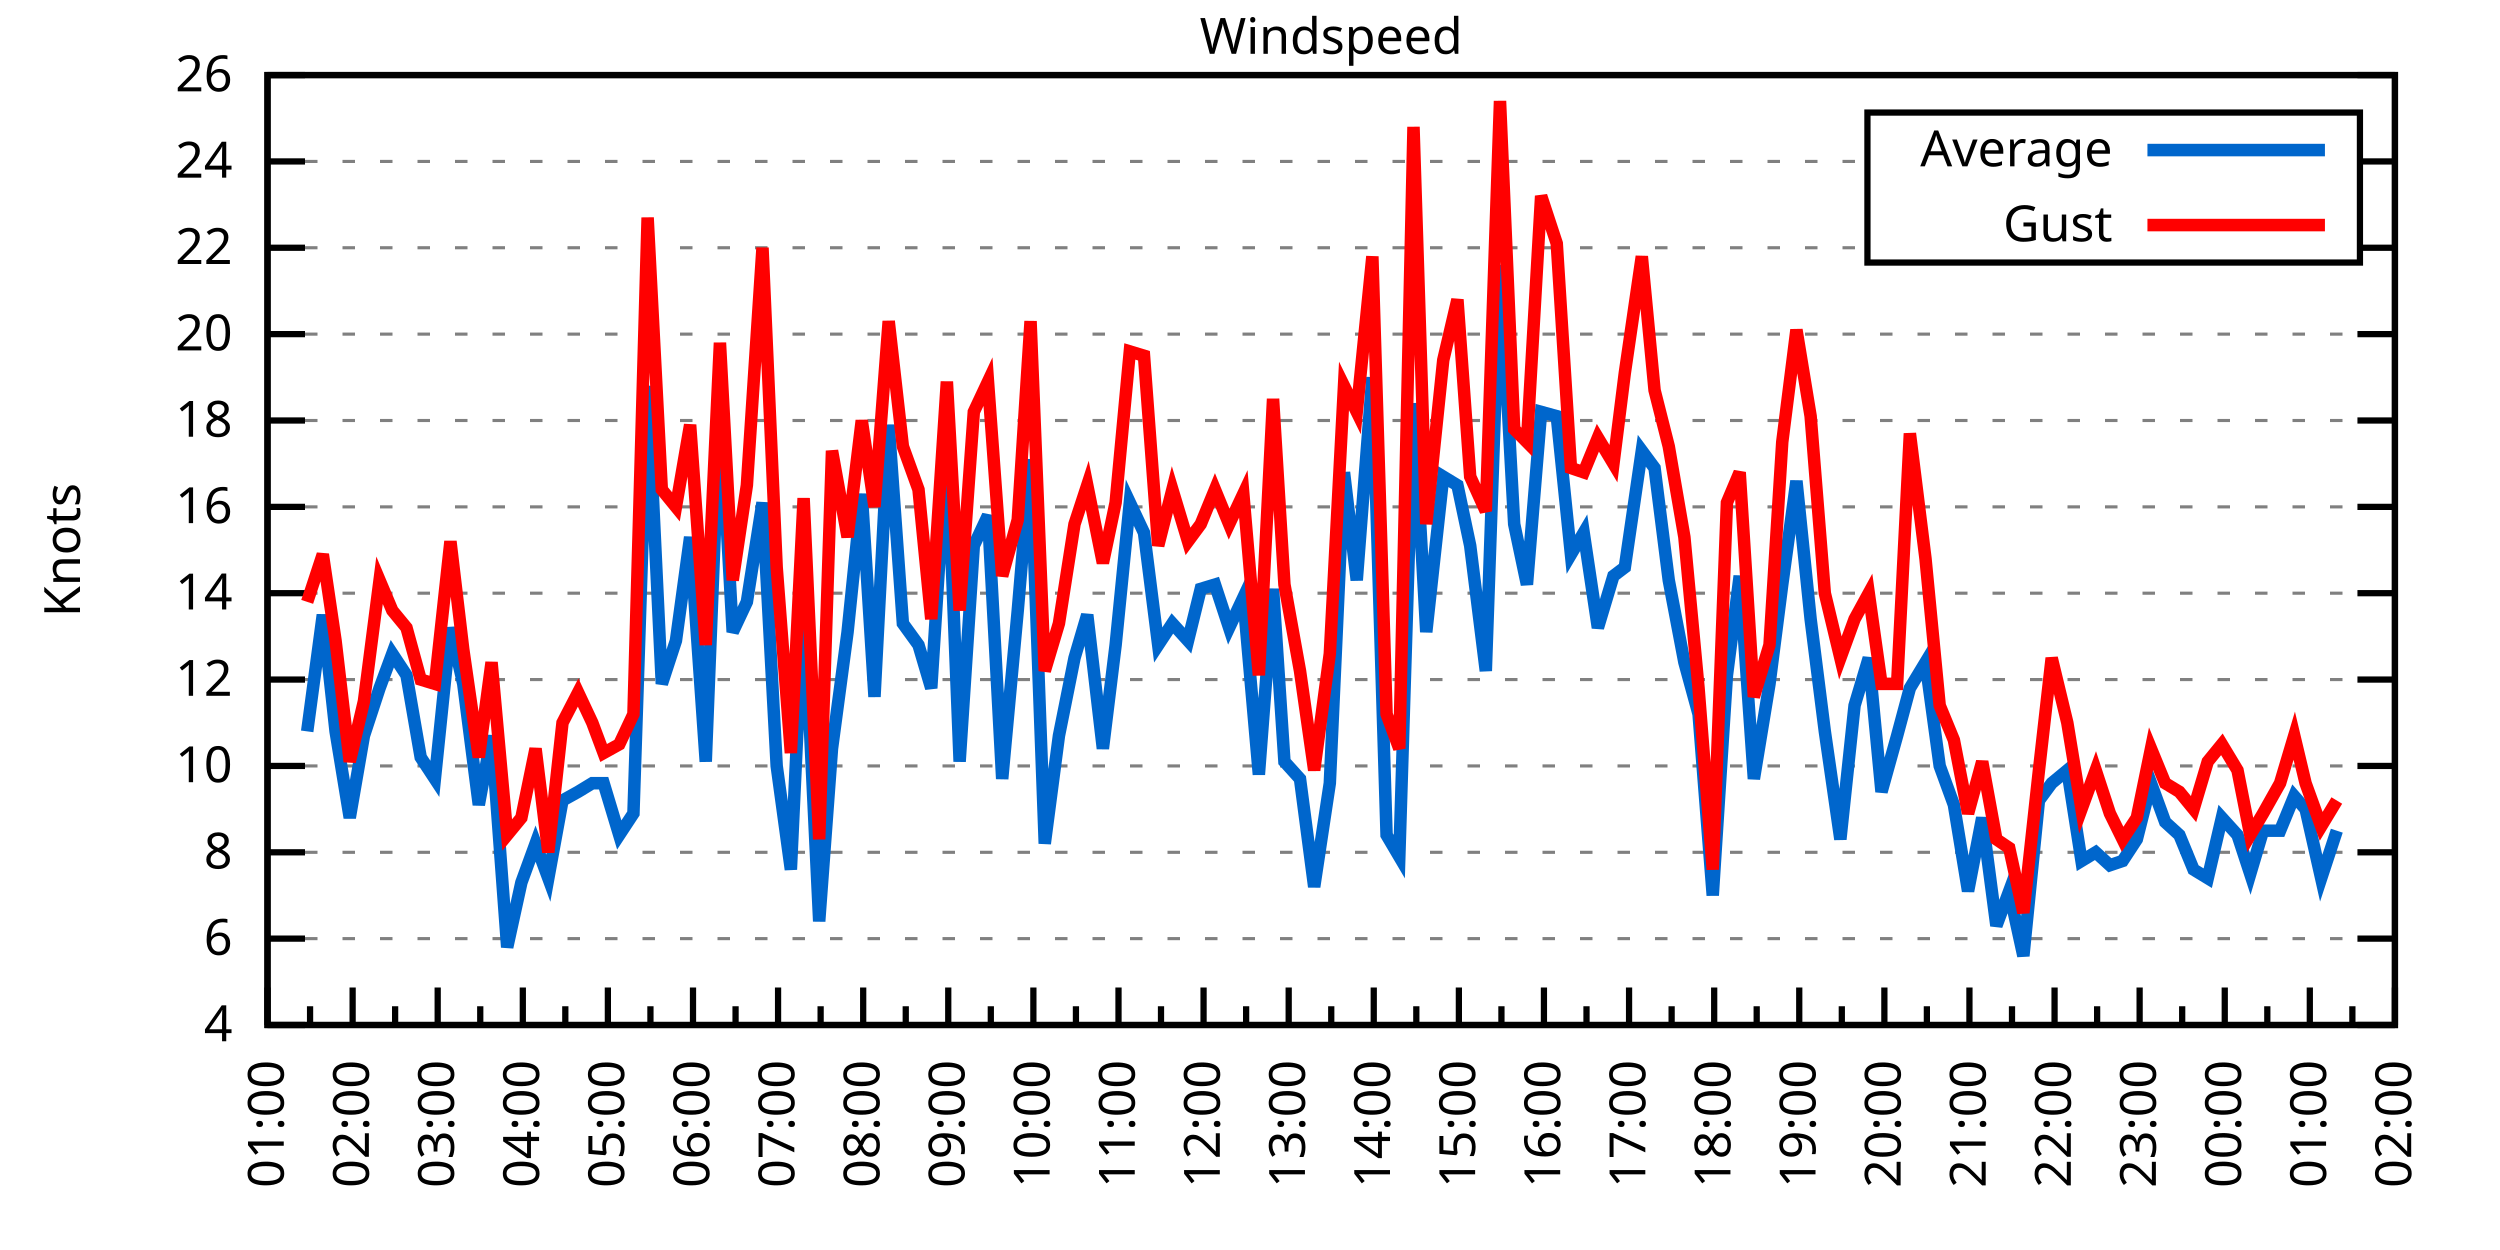
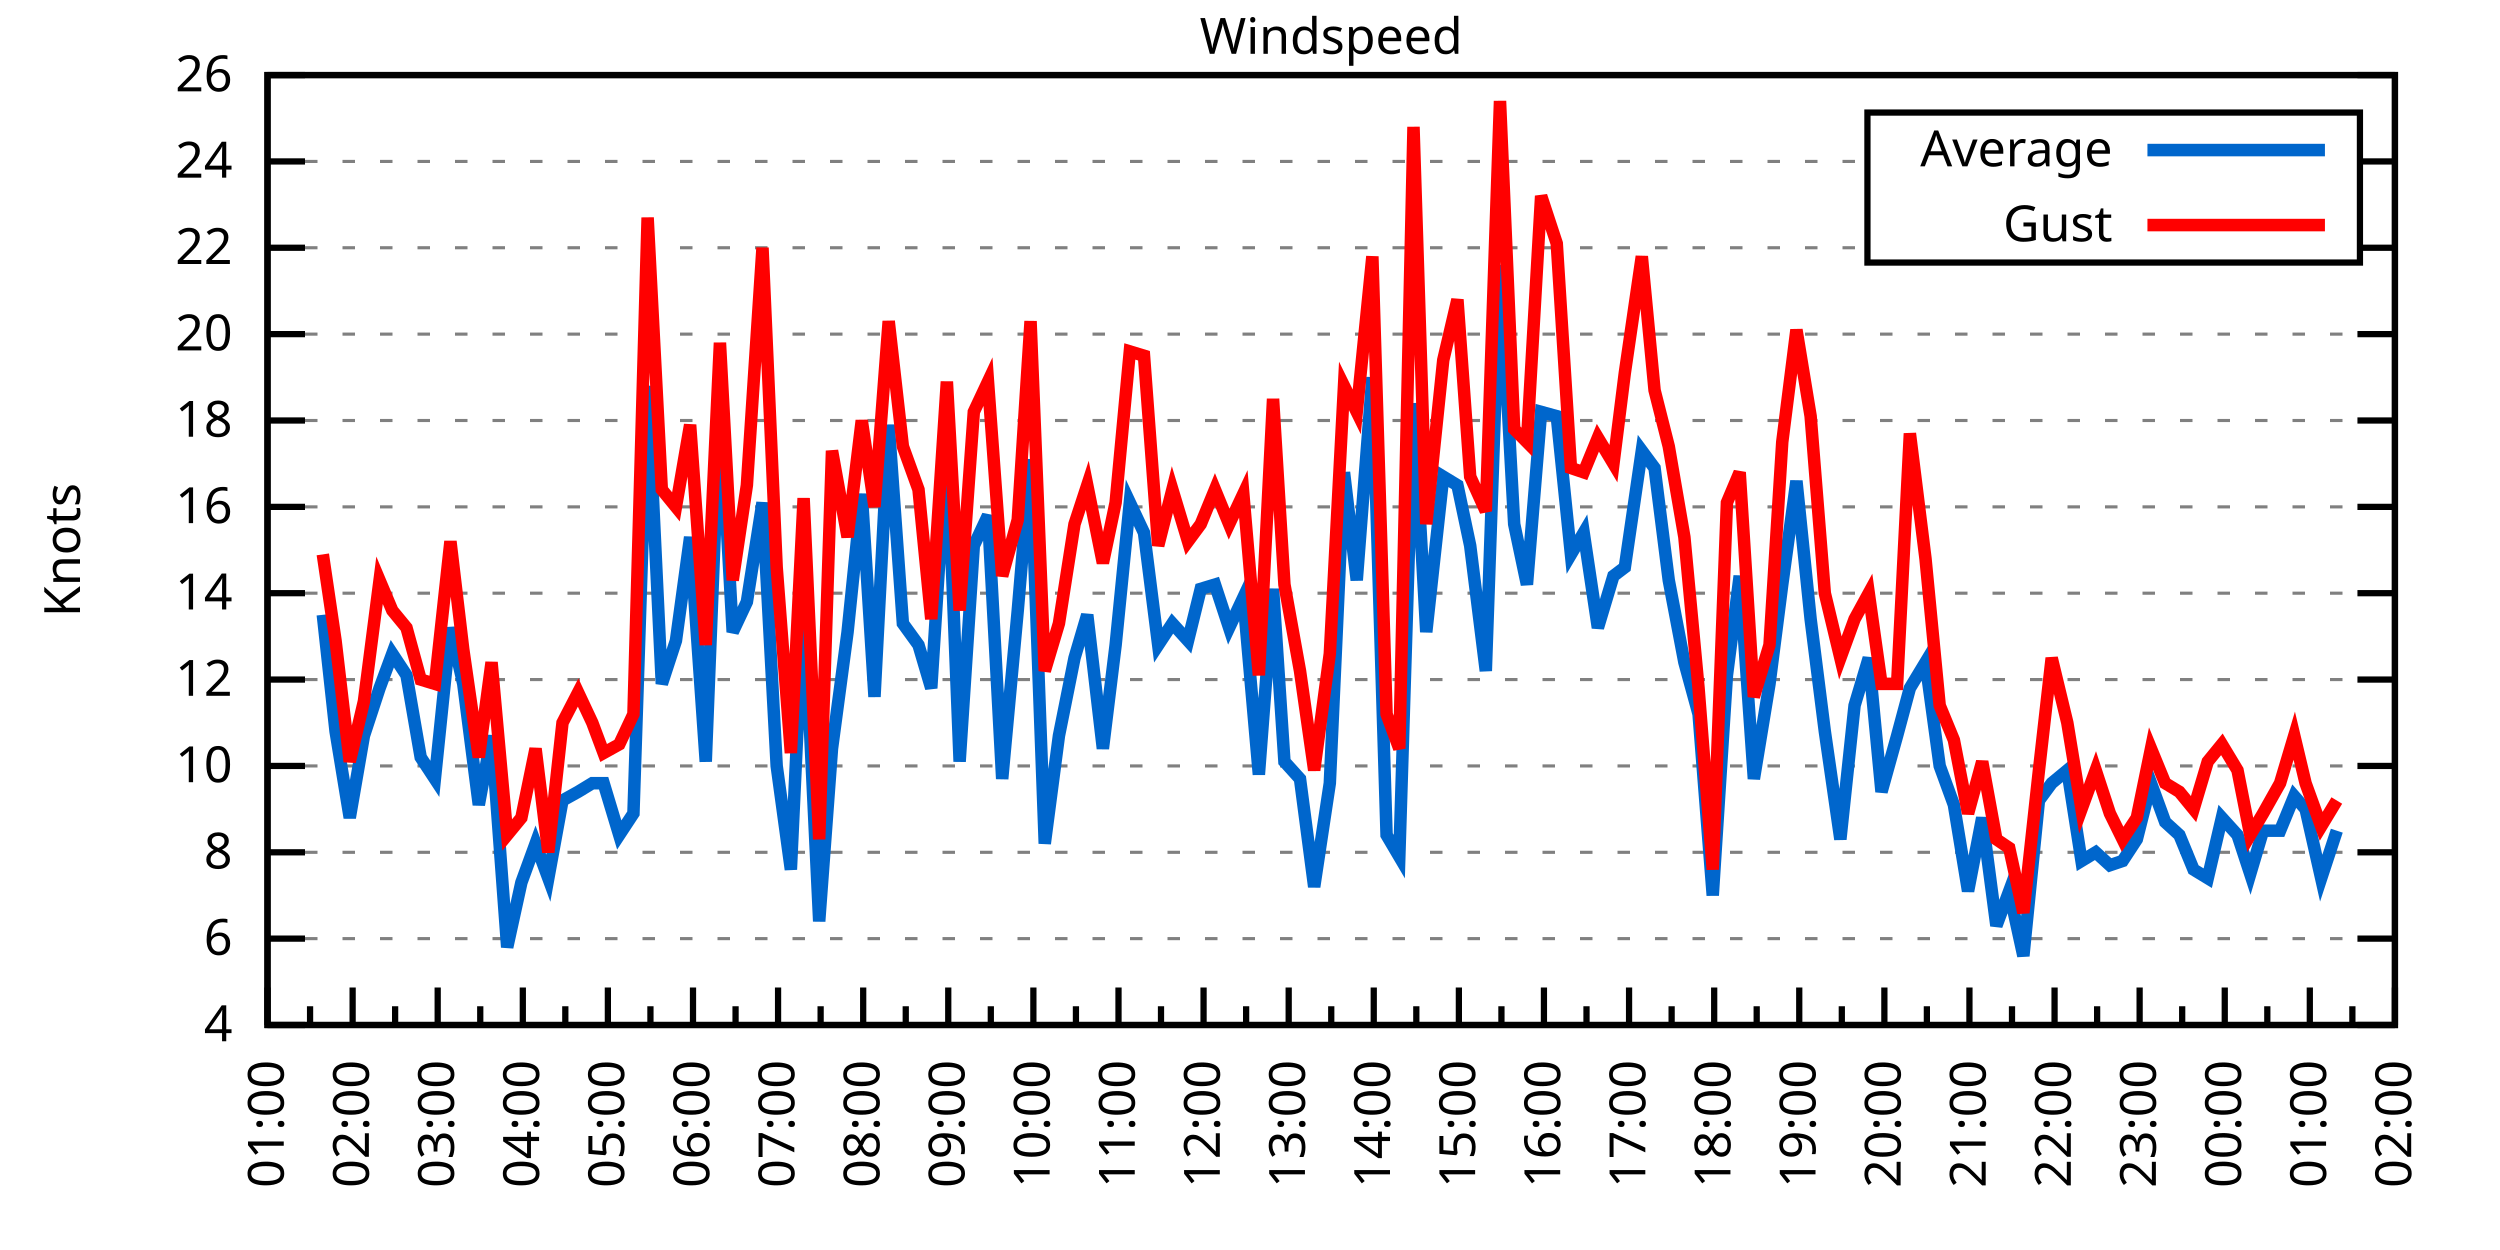
<svg xmlns="http://www.w3.org/2000/svg" xmlns:xlink="http://www.w3.org/1999/xlink" width="400" height="200" viewBox="0 0 400 200">
  <g id="gnuplot_canvas">
    <rect x="0" y="0" width="400" height="200" fill="none" />
    <defs>
      <circle id="gpDot" r="0.5" stroke-width="0.5" stroke="currentColor" />
      <path id="gpPt0" stroke-width="0.333" stroke="currentColor" d="M-1,0 h2 M0,-1 v2" />
      <path id="gpPt1" stroke-width="0.333" stroke="currentColor" d="M-1,-1 L1,1 M1,-1 L-1,1" />
      <path id="gpPt2" stroke-width="0.333" stroke="currentColor" d="M-1,0 L1,0 M0,-1 L0,1 M-1,-1 L1,1 M-1,1 L1,-1" />
      <rect id="gpPt3" stroke-width="0.333" stroke="currentColor" x="-1" y="-1" width="2" height="2" />
      <rect id="gpPt4" stroke-width="0.333" stroke="currentColor" fill="currentColor" x="-1" y="-1" width="2" height="2" />
      <circle id="gpPt5" stroke-width="0.333" stroke="currentColor" cx="0" cy="0" r="1" />
      <use xlink:href="#gpPt5" id="gpPt6" fill="currentColor" stroke="none" />
      <path id="gpPt7" stroke-width="0.333" stroke="currentColor" d="M0,-1.33 L-1.33,0.67 L1.33,0.67 z" />
      <use xlink:href="#gpPt7" id="gpPt8" fill="currentColor" stroke="none" />
      <use xlink:href="#gpPt7" id="gpPt9" stroke="currentColor" transform="rotate(180)" />
      <use xlink:href="#gpPt9" id="gpPt10" fill="currentColor" stroke="none" />
      <use xlink:href="#gpPt3" id="gpPt11" stroke="currentColor" transform="rotate(45)" />
      <use xlink:href="#gpPt11" id="gpPt12" fill="currentColor" stroke="none" />
      <path id="gpPt13" stroke-width="0.333" stroke="currentColor" d="M0,1.330 L1.265,0.411 L0.782,-1.067 L-0.782,-1.076 L-1.265,0.411 z" />
      <use xlink:href="#gpPt13" id="gpPt14" fill="currentColor" stroke="none" />
      <filter id="textbox" filterUnits="objectBoundingBox" x="0" y="0" height="1" width="1">
        <feFlood flood-color="white" flood-opacity="1" result="bgnd" />
        <feComposite in="SourceGraphic" in2="bgnd" operator="atop" />
      </filter>
      <filter id="greybox" filterUnits="objectBoundingBox" x="0" y="0" height="1" width="1">
        <feFlood flood-color="lightgrey" flood-opacity="1" result="grey" />
        <feComposite in="SourceGraphic" in2="grey" operator="atop" />
      </filter>
    </defs>
    <g fill="none" color="white" stroke="currentColor" stroke-width="1.00" stroke-linecap="butt" stroke-linejoin="miter">
</g>
    <g fill="none" color="black" stroke="currentColor" stroke-width="1.00" stroke-linecap="butt" stroke-linejoin="miter">
      <g stroke="none" shape-rendering="crispEdges">
        <polygon fill="rgb(255, 255, 255)" points="42.80,164.00 383.18,164.00 383.18,12.02 42.80,12.02 " />
      </g>
    </g>
    <g fill="none" color="black" stroke="currentColor" stroke-width="1.00" stroke-linecap="butt" stroke-linejoin="miter">
</g>
    <g fill="none" color="black" stroke="black" stroke-width="0.50" stroke-linecap="butt" stroke-linejoin="miter">
</g>
    <g fill="none" color="gray" stroke="currentColor" stroke-width="0.50" stroke-linecap="butt" stroke-linejoin="miter">
      <path stroke="gray" stroke-dasharray="2,4" class="gridline" d="M42.80,164.00 L383.19,164.00  " />
    </g>
    <g fill="none" color="gray" stroke="gray" stroke-width="1.00" stroke-linecap="butt" stroke-linejoin="miter">
</g>
    <g fill="none" color="black" stroke="currentColor" stroke-width="1.00" stroke-linecap="butt" stroke-linejoin="miter">
      <path stroke="black" d="M42.80,164.00 L48.80,164.00 M383.19,164.00 L377.19,164.00  " />
      <g transform="translate(37.20,166.60)" stroke="none" fill="black" font-family="Sans" font-size="8.00" text-anchor="end">
        <text>
          <tspan font-family="Sans"> 4</tspan>
        </text>
      </g>
    </g>
    <g fill="none" color="black" stroke="currentColor" stroke-width="1.00" stroke-linecap="butt" stroke-linejoin="miter">
</g>
    <g fill="none" color="black" stroke="black" stroke-width="0.50" stroke-linecap="butt" stroke-linejoin="miter">
</g>
    <g fill="none" color="gray" stroke="currentColor" stroke-width="0.50" stroke-linecap="butt" stroke-linejoin="miter">
      <path stroke="gray" stroke-dasharray="2,4" class="gridline" d="M42.80,150.18 L383.19,150.18  " />
    </g>
    <g fill="none" color="gray" stroke="gray" stroke-width="1.00" stroke-linecap="butt" stroke-linejoin="miter">
</g>
    <g fill="none" color="black" stroke="currentColor" stroke-width="1.00" stroke-linecap="butt" stroke-linejoin="miter">
      <path stroke="black" d="M42.80,150.18 L48.80,150.18 M383.19,150.18 L377.19,150.18  " />
      <g transform="translate(37.20,152.78)" stroke="none" fill="black" font-family="Sans" font-size="8.00" text-anchor="end">
        <text>
          <tspan font-family="Sans"> 6</tspan>
        </text>
      </g>
    </g>
    <g fill="none" color="black" stroke="currentColor" stroke-width="1.00" stroke-linecap="butt" stroke-linejoin="miter">
</g>
    <g fill="none" color="black" stroke="black" stroke-width="0.50" stroke-linecap="butt" stroke-linejoin="miter">
</g>
    <g fill="none" color="gray" stroke="currentColor" stroke-width="0.50" stroke-linecap="butt" stroke-linejoin="miter">
      <path stroke="gray" stroke-dasharray="2,4" class="gridline" d="M42.80,136.37 L383.19,136.37  " />
    </g>
    <g fill="none" color="gray" stroke="gray" stroke-width="1.00" stroke-linecap="butt" stroke-linejoin="miter">
</g>
    <g fill="none" color="black" stroke="currentColor" stroke-width="1.00" stroke-linecap="butt" stroke-linejoin="miter">
      <path stroke="black" d="M42.80,136.37 L48.80,136.37 M383.19,136.37 L377.19,136.37  " />
      <g transform="translate(37.20,138.97)" stroke="none" fill="black" font-family="Sans" font-size="8.00" text-anchor="end">
        <text>
          <tspan font-family="Sans"> 8</tspan>
        </text>
      </g>
    </g>
    <g fill="none" color="black" stroke="currentColor" stroke-width="1.00" stroke-linecap="butt" stroke-linejoin="miter">
</g>
    <g fill="none" color="black" stroke="black" stroke-width="0.50" stroke-linecap="butt" stroke-linejoin="miter">
</g>
    <g fill="none" color="gray" stroke="currentColor" stroke-width="0.50" stroke-linecap="butt" stroke-linejoin="miter">
      <path stroke="gray" stroke-dasharray="2,4" class="gridline" d="M42.80,122.55 L383.19,122.55  " />
    </g>
    <g fill="none" color="gray" stroke="gray" stroke-width="1.00" stroke-linecap="butt" stroke-linejoin="miter">
</g>
    <g fill="none" color="black" stroke="currentColor" stroke-width="1.00" stroke-linecap="butt" stroke-linejoin="miter">
      <path stroke="black" d="M42.80,122.55 L48.80,122.55 M383.19,122.55 L377.19,122.55  " />
      <g transform="translate(37.20,125.15)" stroke="none" fill="black" font-family="Sans" font-size="8.00" text-anchor="end">
        <text>
          <tspan font-family="Sans"> 10</tspan>
        </text>
      </g>
    </g>
    <g fill="none" color="black" stroke="currentColor" stroke-width="1.00" stroke-linecap="butt" stroke-linejoin="miter">
</g>
    <g fill="none" color="black" stroke="black" stroke-width="0.50" stroke-linecap="butt" stroke-linejoin="miter">
</g>
    <g fill="none" color="gray" stroke="currentColor" stroke-width="0.50" stroke-linecap="butt" stroke-linejoin="miter">
      <path stroke="gray" stroke-dasharray="2,4" class="gridline" d="M42.80,108.73 L383.19,108.73  " />
    </g>
    <g fill="none" color="gray" stroke="gray" stroke-width="1.00" stroke-linecap="butt" stroke-linejoin="miter">
</g>
    <g fill="none" color="black" stroke="currentColor" stroke-width="1.00" stroke-linecap="butt" stroke-linejoin="miter">
      <path stroke="black" d="M42.80,108.73 L48.80,108.73 M383.19,108.73 L377.19,108.73  " />
      <g transform="translate(37.20,111.33)" stroke="none" fill="black" font-family="Sans" font-size="8.00" text-anchor="end">
        <text>
          <tspan font-family="Sans"> 12</tspan>
        </text>
      </g>
    </g>
    <g fill="none" color="black" stroke="currentColor" stroke-width="1.00" stroke-linecap="butt" stroke-linejoin="miter">
</g>
    <g fill="none" color="black" stroke="black" stroke-width="0.50" stroke-linecap="butt" stroke-linejoin="miter">
</g>
    <g fill="none" color="gray" stroke="currentColor" stroke-width="0.50" stroke-linecap="butt" stroke-linejoin="miter">
      <path stroke="gray" stroke-dasharray="2,4" class="gridline" d="M42.80,94.91 L383.19,94.91  " />
    </g>
    <g fill="none" color="gray" stroke="gray" stroke-width="1.00" stroke-linecap="butt" stroke-linejoin="miter">
</g>
    <g fill="none" color="black" stroke="currentColor" stroke-width="1.00" stroke-linecap="butt" stroke-linejoin="miter">
      <path stroke="black" d="M42.80,94.91 L48.80,94.91 M383.19,94.91 L377.19,94.91  " />
      <g transform="translate(37.20,97.51)" stroke="none" fill="black" font-family="Sans" font-size="8.00" text-anchor="end">
        <text>
          <tspan font-family="Sans"> 14</tspan>
        </text>
      </g>
    </g>
    <g fill="none" color="black" stroke="currentColor" stroke-width="1.00" stroke-linecap="butt" stroke-linejoin="miter">
</g>
    <g fill="none" color="black" stroke="black" stroke-width="0.50" stroke-linecap="butt" stroke-linejoin="miter">
</g>
    <g fill="none" color="gray" stroke="currentColor" stroke-width="0.50" stroke-linecap="butt" stroke-linejoin="miter">
      <path stroke="gray" stroke-dasharray="2,4" class="gridline" d="M42.80,81.10 L383.19,81.10  " />
    </g>
    <g fill="none" color="gray" stroke="gray" stroke-width="1.00" stroke-linecap="butt" stroke-linejoin="miter">
</g>
    <g fill="none" color="black" stroke="currentColor" stroke-width="1.00" stroke-linecap="butt" stroke-linejoin="miter">
      <path stroke="black" d="M42.80,81.10 L48.80,81.10 M383.19,81.10 L377.19,81.10  " />
      <g transform="translate(37.20,83.70)" stroke="none" fill="black" font-family="Sans" font-size="8.00" text-anchor="end">
        <text>
          <tspan font-family="Sans"> 16</tspan>
        </text>
      </g>
    </g>
    <g fill="none" color="black" stroke="currentColor" stroke-width="1.00" stroke-linecap="butt" stroke-linejoin="miter">
</g>
    <g fill="none" color="black" stroke="black" stroke-width="0.50" stroke-linecap="butt" stroke-linejoin="miter">
</g>
    <g fill="none" color="gray" stroke="currentColor" stroke-width="0.50" stroke-linecap="butt" stroke-linejoin="miter">
      <path stroke="gray" stroke-dasharray="2,4" class="gridline" d="M42.80,67.28 L383.19,67.28  " />
    </g>
    <g fill="none" color="gray" stroke="gray" stroke-width="1.00" stroke-linecap="butt" stroke-linejoin="miter">
</g>
    <g fill="none" color="black" stroke="currentColor" stroke-width="1.00" stroke-linecap="butt" stroke-linejoin="miter">
      <path stroke="black" d="M42.80,67.28 L48.80,67.28 M383.19,67.28 L377.19,67.28  " />
      <g transform="translate(37.20,69.88)" stroke="none" fill="black" font-family="Sans" font-size="8.00" text-anchor="end">
        <text>
          <tspan font-family="Sans"> 18</tspan>
        </text>
      </g>
    </g>
    <g fill="none" color="black" stroke="currentColor" stroke-width="1.00" stroke-linecap="butt" stroke-linejoin="miter">
</g>
    <g fill="none" color="black" stroke="black" stroke-width="0.50" stroke-linecap="butt" stroke-linejoin="miter">
</g>
    <g fill="none" color="gray" stroke="currentColor" stroke-width="0.50" stroke-linecap="butt" stroke-linejoin="miter">
      <path stroke="gray" stroke-dasharray="2,4" class="gridline" d="M42.80,53.46 L383.19,53.46  " />
    </g>
    <g fill="none" color="gray" stroke="gray" stroke-width="1.00" stroke-linecap="butt" stroke-linejoin="miter">
</g>
    <g fill="none" color="black" stroke="currentColor" stroke-width="1.00" stroke-linecap="butt" stroke-linejoin="miter">
      <path stroke="black" d="M42.80,53.46 L48.80,53.46 M383.19,53.46 L377.19,53.46  " />
      <g transform="translate(37.20,56.06)" stroke="none" fill="black" font-family="Sans" font-size="8.00" text-anchor="end">
        <text>
          <tspan font-family="Sans"> 20</tspan>
        </text>
      </g>
    </g>
    <g fill="none" color="black" stroke="currentColor" stroke-width="1.00" stroke-linecap="butt" stroke-linejoin="miter">
</g>
    <g fill="none" color="black" stroke="black" stroke-width="0.50" stroke-linecap="butt" stroke-linejoin="miter">
</g>
    <g fill="none" color="gray" stroke="currentColor" stroke-width="0.50" stroke-linecap="butt" stroke-linejoin="miter">
      <path stroke="gray" stroke-dasharray="2,4" class="gridline" d="M42.80,39.64 L298.79,39.64 M377.59,39.64 L383.19,39.64  " />
    </g>
    <g fill="none" color="gray" stroke="gray" stroke-width="1.00" stroke-linecap="butt" stroke-linejoin="miter">
</g>
    <g fill="none" color="black" stroke="currentColor" stroke-width="1.00" stroke-linecap="butt" stroke-linejoin="miter">
      <path stroke="black" d="M42.80,39.64 L48.80,39.64 M383.19,39.64 L377.19,39.64  " />
      <g transform="translate(37.20,42.24)" stroke="none" fill="black" font-family="Sans" font-size="8.00" text-anchor="end">
        <text>
          <tspan font-family="Sans"> 22</tspan>
        </text>
      </g>
    </g>
    <g fill="none" color="black" stroke="currentColor" stroke-width="1.00" stroke-linecap="butt" stroke-linejoin="miter">
</g>
    <g fill="none" color="black" stroke="black" stroke-width="0.50" stroke-linecap="butt" stroke-linejoin="miter">
</g>
    <g fill="none" color="gray" stroke="currentColor" stroke-width="0.50" stroke-linecap="butt" stroke-linejoin="miter">
      <path stroke="gray" stroke-dasharray="2,4" class="gridline" d="M42.80,25.83 L298.79,25.83 M377.59,25.83 L383.19,25.83  " />
    </g>
    <g fill="none" color="gray" stroke="gray" stroke-width="1.00" stroke-linecap="butt" stroke-linejoin="miter">
</g>
    <g fill="none" color="black" stroke="currentColor" stroke-width="1.00" stroke-linecap="butt" stroke-linejoin="miter">
      <path stroke="black" d="M42.80,25.83 L48.80,25.83 M383.19,25.83 L377.19,25.83  " />
      <g transform="translate(37.20,28.43)" stroke="none" fill="black" font-family="Sans" font-size="8.00" text-anchor="end">
        <text>
          <tspan font-family="Sans"> 24</tspan>
        </text>
      </g>
    </g>
    <g fill="none" color="black" stroke="currentColor" stroke-width="1.00" stroke-linecap="butt" stroke-linejoin="miter">
</g>
    <g fill="none" color="black" stroke="black" stroke-width="0.50" stroke-linecap="butt" stroke-linejoin="miter">
</g>
    <g fill="none" color="gray" stroke="currentColor" stroke-width="0.50" stroke-linecap="butt" stroke-linejoin="miter">
      <path stroke="gray" stroke-dasharray="2,4" class="gridline" d="M42.80,12.01 L383.19,12.01  " />
    </g>
    <g fill="none" color="gray" stroke="gray" stroke-width="1.00" stroke-linecap="butt" stroke-linejoin="miter">
</g>
    <g fill="none" color="black" stroke="currentColor" stroke-width="1.00" stroke-linecap="butt" stroke-linejoin="miter">
      <path stroke="black" d="M42.80,12.01 L48.80,12.01 M383.19,12.01 L377.19,12.01  " />
      <g transform="translate(37.20,14.61)" stroke="none" fill="black" font-family="Sans" font-size="8.00" text-anchor="end">
        <text>
          <tspan font-family="Sans"> 26</tspan>
        </text>
      </g>
    </g>
    <g fill="none" color="black" stroke="currentColor" stroke-width="1.00" stroke-linecap="butt" stroke-linejoin="miter">
      <path stroke="black" d="M42.80,164.00 L42.80,158.00  " />
      <g transform="translate(45.40,169.60) rotate(270)" stroke="none" fill="black" font-family="Sans" font-size="8.00" text-anchor="end">
        <text>
          <tspan font-family="Sans">01:00</tspan>
        </text>
      </g>
    </g>
    <g fill="none" color="black" stroke="currentColor" stroke-width="1.00" stroke-linecap="butt" stroke-linejoin="miter">
      <path stroke="black" d="M49.61,164.00 L49.61,161.00 M56.42,164.00 L56.42,158.00  " />
      <g transform="translate(59.02,169.60) rotate(270)" stroke="none" fill="black" font-family="Sans" font-size="8.00" text-anchor="end">
        <text>
          <tspan font-family="Sans">02:00</tspan>
        </text>
      </g>
    </g>
    <g fill="none" color="black" stroke="currentColor" stroke-width="1.00" stroke-linecap="butt" stroke-linejoin="miter">
      <path stroke="black" d="M63.22,164.00 L63.22,161.00 M70.03,164.00 L70.03,158.00  " />
      <g transform="translate(72.63,169.60) rotate(270)" stroke="none" fill="black" font-family="Sans" font-size="8.00" text-anchor="end">
        <text>
          <tspan font-family="Sans">03:00</tspan>
        </text>
      </g>
    </g>
    <g fill="none" color="black" stroke="currentColor" stroke-width="1.00" stroke-linecap="butt" stroke-linejoin="miter">
      <path stroke="black" d="M76.84,164.00 L76.84,161.00 M83.65,164.00 L83.65,158.00  " />
      <g transform="translate(86.25,169.60) rotate(270)" stroke="none" fill="black" font-family="Sans" font-size="8.00" text-anchor="end">
        <text>
          <tspan font-family="Sans">04:00</tspan>
        </text>
      </g>
    </g>
    <g fill="none" color="black" stroke="currentColor" stroke-width="1.00" stroke-linecap="butt" stroke-linejoin="miter">
      <path stroke="black" d="M90.45,164.00 L90.45,161.00 M97.26,164.00 L97.26,158.00  " />
      <g transform="translate(99.86,169.60) rotate(270)" stroke="none" fill="black" font-family="Sans" font-size="8.00" text-anchor="end">
        <text>
          <tspan font-family="Sans">05:00</tspan>
        </text>
      </g>
    </g>
    <g fill="none" color="black" stroke="currentColor" stroke-width="1.00" stroke-linecap="butt" stroke-linejoin="miter">
      <path stroke="black" d="M104.07,164.00 L104.07,161.00 M110.88,164.00 L110.88,158.00  " />
      <g transform="translate(113.48,169.60) rotate(270)" stroke="none" fill="black" font-family="Sans" font-size="8.00" text-anchor="end">
        <text>
          <tspan font-family="Sans">06:00</tspan>
        </text>
      </g>
    </g>
    <g fill="none" color="black" stroke="currentColor" stroke-width="1.00" stroke-linecap="butt" stroke-linejoin="miter">
      <path stroke="black" d="M117.69,164.00 L117.69,161.00 M124.49,164.00 L124.49,158.00  " />
      <g transform="translate(127.09,169.60) rotate(270)" stroke="none" fill="black" font-family="Sans" font-size="8.00" text-anchor="end">
        <text>
          <tspan font-family="Sans">07:00</tspan>
        </text>
      </g>
    </g>
    <g fill="none" color="black" stroke="currentColor" stroke-width="1.00" stroke-linecap="butt" stroke-linejoin="miter">
      <path stroke="black" d="M131.30,164.00 L131.30,161.00 M138.11,164.00 L138.11,158.00  " />
      <g transform="translate(140.71,169.60) rotate(270)" stroke="none" fill="black" font-family="Sans" font-size="8.00" text-anchor="end">
        <text>
          <tspan font-family="Sans">08:00</tspan>
        </text>
      </g>
    </g>
    <g fill="none" color="black" stroke="currentColor" stroke-width="1.00" stroke-linecap="butt" stroke-linejoin="miter">
      <path stroke="black" d="M144.92,164.00 L144.92,161.00 M151.72,164.00 L151.72,158.00  " />
      <g transform="translate(154.32,169.60) rotate(270)" stroke="none" fill="black" font-family="Sans" font-size="8.00" text-anchor="end">
        <text>
          <tspan font-family="Sans">09:00</tspan>
        </text>
      </g>
    </g>
    <g fill="none" color="black" stroke="currentColor" stroke-width="1.00" stroke-linecap="butt" stroke-linejoin="miter">
      <path stroke="black" d="M158.53,164.00 L158.53,161.00 M165.34,164.00 L165.34,158.00  " />
      <g transform="translate(167.94,169.60) rotate(270)" stroke="none" fill="black" font-family="Sans" font-size="8.00" text-anchor="end">
        <text>
          <tspan font-family="Sans">10:00</tspan>
        </text>
      </g>
    </g>
    <g fill="none" color="black" stroke="currentColor" stroke-width="1.00" stroke-linecap="butt" stroke-linejoin="miter">
      <path stroke="black" d="M172.15,164.00 L172.15,161.00 M178.96,164.00 L178.96,158.00  " />
      <g transform="translate(181.56,169.60) rotate(270)" stroke="none" fill="black" font-family="Sans" font-size="8.00" text-anchor="end">
        <text>
          <tspan font-family="Sans">11:00</tspan>
        </text>
      </g>
    </g>
    <g fill="none" color="black" stroke="currentColor" stroke-width="1.00" stroke-linecap="butt" stroke-linejoin="miter">
      <path stroke="black" d="M185.76,164.00 L185.76,161.00 M192.57,164.00 L192.57,158.00  " />
      <g transform="translate(195.17,169.60) rotate(270)" stroke="none" fill="black" font-family="Sans" font-size="8.00" text-anchor="end">
        <text>
          <tspan font-family="Sans">12:00</tspan>
        </text>
      </g>
    </g>
    <g fill="none" color="black" stroke="currentColor" stroke-width="1.00" stroke-linecap="butt" stroke-linejoin="miter">
      <path stroke="black" d="M199.38,164.00 L199.38,161.00 M206.19,164.00 L206.19,158.00  " />
      <g transform="translate(208.79,169.60) rotate(270)" stroke="none" fill="black" font-family="Sans" font-size="8.00" text-anchor="end">
        <text>
          <tspan font-family="Sans">13:00</tspan>
        </text>
      </g>
    </g>
    <g fill="none" color="black" stroke="currentColor" stroke-width="1.00" stroke-linecap="butt" stroke-linejoin="miter">
      <path stroke="black" d="M213.00,164.00 L213.00,161.00 M219.80,164.00 L219.80,158.00  " />
      <g transform="translate(222.40,169.60) rotate(270)" stroke="none" fill="black" font-family="Sans" font-size="8.00" text-anchor="end">
        <text>
          <tspan font-family="Sans">14:00</tspan>
        </text>
      </g>
    </g>
    <g fill="none" color="black" stroke="currentColor" stroke-width="1.00" stroke-linecap="butt" stroke-linejoin="miter">
      <path stroke="black" d="M226.61,164.00 L226.61,161.00 M233.42,164.00 L233.42,158.00  " />
      <g transform="translate(236.02,169.60) rotate(270)" stroke="none" fill="black" font-family="Sans" font-size="8.00" text-anchor="end">
        <text>
          <tspan font-family="Sans">15:00</tspan>
        </text>
      </g>
    </g>
    <g fill="none" color="black" stroke="currentColor" stroke-width="1.00" stroke-linecap="butt" stroke-linejoin="miter">
      <path stroke="black" d="M240.23,164.00 L240.23,161.00 M247.03,164.00 L247.03,158.00  " />
      <g transform="translate(249.63,169.60) rotate(270)" stroke="none" fill="black" font-family="Sans" font-size="8.00" text-anchor="end">
        <text>
          <tspan font-family="Sans">16:00</tspan>
        </text>
      </g>
    </g>
    <g fill="none" color="black" stroke="currentColor" stroke-width="1.00" stroke-linecap="butt" stroke-linejoin="miter">
      <path stroke="black" d="M253.84,164.00 L253.84,161.00 M260.65,164.00 L260.65,158.00  " />
      <g transform="translate(263.25,169.60) rotate(270)" stroke="none" fill="black" font-family="Sans" font-size="8.00" text-anchor="end">
        <text>
          <tspan font-family="Sans">17:00</tspan>
        </text>
      </g>
    </g>
    <g fill="none" color="black" stroke="currentColor" stroke-width="1.00" stroke-linecap="butt" stroke-linejoin="miter">
      <path stroke="black" d="M267.46,164.00 L267.46,161.00 M274.27,164.00 L274.27,158.00  " />
      <g transform="translate(276.87,169.60) rotate(270)" stroke="none" fill="black" font-family="Sans" font-size="8.00" text-anchor="end">
        <text>
          <tspan font-family="Sans">18:00</tspan>
        </text>
      </g>
    </g>
    <g fill="none" color="black" stroke="currentColor" stroke-width="1.00" stroke-linecap="butt" stroke-linejoin="miter">
      <path stroke="black" d="M281.07,164.00 L281.07,161.00 M287.88,164.00 L287.88,158.00  " />
      <g transform="translate(290.48,169.60) rotate(270)" stroke="none" fill="black" font-family="Sans" font-size="8.00" text-anchor="end">
        <text>
          <tspan font-family="Sans">19:00</tspan>
        </text>
      </g>
    </g>
    <g fill="none" color="black" stroke="currentColor" stroke-width="1.00" stroke-linecap="butt" stroke-linejoin="miter">
      <path stroke="black" d="M294.69,164.00 L294.69,161.00 M301.50,164.00 L301.50,158.00  " />
      <g transform="translate(304.10,169.60) rotate(270)" stroke="none" fill="black" font-family="Sans" font-size="8.00" text-anchor="end">
        <text>
          <tspan font-family="Sans">20:00</tspan>
        </text>
      </g>
    </g>
    <g fill="none" color="black" stroke="currentColor" stroke-width="1.00" stroke-linecap="butt" stroke-linejoin="miter">
      <path stroke="black" d="M308.30,164.00 L308.30,161.00 M315.11,164.00 L315.11,158.00  " />
      <g transform="translate(317.71,169.60) rotate(270)" stroke="none" fill="black" font-family="Sans" font-size="8.00" text-anchor="end">
        <text>
          <tspan font-family="Sans">21:00</tspan>
        </text>
      </g>
    </g>
    <g fill="none" color="black" stroke="currentColor" stroke-width="1.00" stroke-linecap="butt" stroke-linejoin="miter">
      <path stroke="black" d="M321.92,164.00 L321.92,161.00 M328.73,164.00 L328.73,158.00  " />
      <g transform="translate(331.33,169.60) rotate(270)" stroke="none" fill="black" font-family="Sans" font-size="8.00" text-anchor="end">
        <text>
          <tspan font-family="Sans">22:00</tspan>
        </text>
      </g>
    </g>
    <g fill="none" color="black" stroke="currentColor" stroke-width="1.00" stroke-linecap="butt" stroke-linejoin="miter">
      <path stroke="black" d="M335.54,164.00 L335.54,161.00 M342.34,164.00 L342.34,158.00  " />
      <g transform="translate(344.94,169.60) rotate(270)" stroke="none" fill="black" font-family="Sans" font-size="8.00" text-anchor="end">
        <text>
          <tspan font-family="Sans">23:00</tspan>
        </text>
      </g>
    </g>
    <g fill="none" color="black" stroke="currentColor" stroke-width="1.00" stroke-linecap="butt" stroke-linejoin="miter">
      <path stroke="black" d="M349.15,164.00 L349.15,161.00 M355.96,164.00 L355.96,158.00  " />
      <g transform="translate(358.56,169.60) rotate(270)" stroke="none" fill="black" font-family="Sans" font-size="8.00" text-anchor="end">
        <text>
          <tspan font-family="Sans">00:00</tspan>
        </text>
      </g>
    </g>
    <g fill="none" color="black" stroke="currentColor" stroke-width="1.00" stroke-linecap="butt" stroke-linejoin="miter">
      <path stroke="black" d="M362.77,164.00 L362.77,161.00 M369.57,164.00 L369.57,158.00  " />
      <g transform="translate(372.17,169.60) rotate(270)" stroke="none" fill="black" font-family="Sans" font-size="8.00" text-anchor="end">
        <text>
          <tspan font-family="Sans">01:00</tspan>
        </text>
      </g>
    </g>
    <g fill="none" color="black" stroke="currentColor" stroke-width="1.00" stroke-linecap="butt" stroke-linejoin="miter">
      <path stroke="black" d="M376.38,164.00 L376.38,161.00 M383.19,164.00 L383.19,158.00  " />
      <g transform="translate(385.79,169.60) rotate(270)" stroke="none" fill="black" font-family="Sans" font-size="8.00" text-anchor="end">
        <text>
          <tspan font-family="Sans">02:00</tspan>
        </text>
      </g>
    </g>
    <g fill="none" color="black" stroke="currentColor" stroke-width="1.00" stroke-linecap="butt" stroke-linejoin="miter">
</g>
    <g fill="none" color="black" stroke="currentColor" stroke-width="1.00" stroke-linecap="butt" stroke-linejoin="miter">
      <path stroke="black" d="M42.80,12.01 L42.80,164.00 L383.19,164.00 L383.19,12.01 L42.80,12.01 Z  " />
    </g>
    <g fill="none" color="black" stroke="currentColor" stroke-width="1.00" stroke-linecap="butt" stroke-linejoin="miter">
      <g transform="translate(12.80,88.01) rotate(270)" stroke="none" fill="black" font-family="Sans" font-size="8.00" text-anchor="middle">
        <text>
          <tspan font-family="Sans">Knots</tspan>
        </text>
      </g>
    </g>
    <g fill="none" color="black" stroke="currentColor" stroke-width="1.00" stroke-linecap="butt" stroke-linejoin="miter">
</g>
    <g fill="none" color="black" stroke="currentColor" stroke-width="1.00" stroke-linecap="butt" stroke-linejoin="miter">
      <path stroke="black" d="M298.79,42.01 L298.79,18.01 L377.59,18.01 L377.59,42.01 L298.79,42.01 Z  " />
    </g>
    <g id="Windspeed_plot_1">
      <g fill="none" color="white" stroke="black" stroke-width="2.00" stroke-linecap="butt" stroke-linejoin="miter">
</g>
      <g fill="none" color="black" stroke="currentColor" stroke-width="2.00" stroke-linecap="butt" stroke-linejoin="miter">
        <g transform="translate(337.99,26.61)" stroke="none" fill="black" font-family="Sans" font-size="8.00" text-anchor="end">
          <text>
            <tspan font-family="Sans">Average</tspan>
          </text>
        </g>
      </g>
      <g fill="none" color="black" stroke="currentColor" stroke-width="2.00" stroke-linecap="butt" stroke-linejoin="miter">
-         <path stroke="rgb(  0, 102, 204)" d="M343.59,24.01 L371.99,24.01 M49.15,117.02 L51.65,98.37 L53.69,117.02 L55.96,130.84 L58.23,117.71 L60.73,110.11   L62.77,104.59 L65.04,108.04 L67.31,121.17 L69.58,124.62 L72.07,100.44 L74.12,109.42 L76.61,128.77 L78.65,117.71   L81.15,151.56 L83.42,141.20 L85.69,134.98 L87.73,140.51 L90.00,128.08 L92.50,126.69 L94.77,125.31 L96.58,125.31   L99.08,133.60 L101.35,130.15 L103.62,61.75 L105.89,109.42 L108.15,102.51 L110.42,85.93 L112.92,121.86 L115.19,64.52   L117.23,101.13 L119.50,96.30 L122.00,80.41 L124.27,122.55 L126.54,139.13 L128.58,95.60 L131.07,147.42 L133.12,119.78   L135.61,101.13 L137.88,79.02 L139.92,111.49 L142.19,67.97 L144.46,99.75 L146.96,103.20 L149.00,110.11 L151.50,70.73   L153.54,121.86 L155.81,87.31 L158.08,82.48 L160.35,124.62 L162.84,97.68 L164.89,73.50 L167.16,134.98 L169.43,117.71   L171.92,105.28 L173.96,98.37 L176.46,119.78 L178.50,103.20 L180.77,80.41 L183.04,85.24 L185.31,103.20 L187.58,99.75   L190.08,102.51 L192.12,94.22 L194.39,93.53 L196.66,100.44 L198.93,95.60 L201.42,123.93 L203.69,94.22 L205.51,121.86   L208.00,124.62 L210.27,141.89 L212.77,125.31 L215.04,75.57 L217.08,92.84 L219.58,60.37 L221.85,133.60 L223.89,137.06   L226.16,64.52 L228.20,101.13 L230.92,76.26 L233.19,77.64 L235.23,87.31 L237.73,107.35 L240.00,42.41 L242.27,83.86   L244.31,93.53 L246.58,65.90 L249.08,66.59 L251.35,88.70 L253.39,85.24 L255.66,100.44 L258.15,92.15 L259.97,90.77   L262.69,72.12 L264.73,74.88 L267.00,92.84 L269.50,105.97 L271.77,114.26 L274.04,143.27 L276.31,108.04 L278.35,92.15   L280.62,124.62 L283.12,109.42 L285.16,93.53 L287.43,76.95 L289.70,99.06 L291.97,117.02 L294.46,134.29 L296.73,112.88   L299.00,105.28 L301.04,126.69 L303.54,117.71 L305.58,110.11 L308.08,105.97 L310.35,122.55 L312.62,128.77 L314.89,142.58   L317.15,130.84 L319.42,148.11 L321.47,142.58 L323.74,152.95 L326.23,128.08 L328.27,125.31 L330.77,123.24 L333.04,137.75   L335.31,136.37 L337.58,138.44 L339.62,137.75 L341.89,134.29 L344.16,125.31 L346.43,131.53 L348.70,133.60 L350.97,139.13   L353.24,140.51 L355.50,130.84 L358.00,133.60 L360.04,139.82 L362.09,132.91 L364.81,132.91 L367.08,127.38 L368.89,129.46   L371.39,140.51 L373.89,132.91  " />
+         <path stroke="rgb(  0, 102, 204)" d="M343.59,24.01 L371.99,24.01 M51.65,98.37 L53.69,117.02 L55.96,130.84 L58.23,117.71 L60.73,110.11 L62.77,104.59   L65.04,108.04 L67.31,121.17 L69.58,124.62 L72.07,100.44 L74.12,109.42 L76.61,128.77 L78.65,117.71 L81.15,151.56   L83.42,141.20 L85.69,134.98 L87.73,140.51 L90.00,128.08 L92.50,126.69 L94.77,125.31 L96.58,125.31 L99.08,133.60   L101.35,130.15 L103.62,61.75 L105.89,109.42 L108.15,102.51 L110.42,85.93 L112.92,121.86 L115.19,64.52 L117.23,101.13   L119.50,96.30 L122.00,80.41 L124.27,122.55 L126.54,139.13 L128.58,95.60 L131.07,147.42 L133.12,119.78 L135.61,101.13   L137.88,79.02 L139.92,111.49 L142.19,67.97 L144.46,99.75 L146.96,103.20 L149.00,110.11 L151.50,70.73 L153.54,121.86   L155.81,87.31 L158.08,82.48 L160.35,124.62 L162.84,97.68 L164.89,73.50 L167.16,134.98 L169.43,117.71 L171.92,105.28   L173.96,98.37 L176.46,119.78 L178.50,103.20 L180.77,80.41 L183.04,85.24 L185.31,103.20 L187.58,99.75 L190.08,102.51   L192.12,94.22 L194.39,93.53 L196.66,100.44 L198.93,95.60 L201.42,123.93 L203.69,94.22 L205.51,121.86 L208.00,124.62   L210.27,141.89 L212.77,125.31 L215.04,75.57 L217.08,92.84 L219.58,60.37 L221.85,133.60 L223.89,137.06 L226.16,64.52   L228.20,101.13 L230.92,76.26 L233.19,77.64 L235.23,87.31 L237.73,107.35 L240.00,42.41 L242.27,83.86 L244.31,93.53   L246.58,65.90 L249.08,66.59 L251.35,88.70 L253.39,85.24 L255.66,100.44 L258.15,92.15 L259.97,90.77 L262.69,72.12   L264.73,74.88 L267.00,92.84 L269.50,105.97 L271.77,114.26 L274.04,143.27 L276.31,108.04 L278.35,92.15 L280.62,124.62   L283.12,109.42 L285.16,93.53 L287.43,76.95 L289.70,99.06 L291.97,117.02 L294.46,134.29 L296.73,112.88 L299.00,105.28   L301.04,126.69 L303.54,117.71 L305.58,110.11 L308.08,105.97 L310.35,122.55 L312.62,128.77 L314.89,142.58 L317.15,130.84   L319.42,148.11 L321.47,142.58 L323.74,152.95 L326.23,128.08 L328.27,125.31 L330.77,123.24 L333.04,137.75 L335.31,136.37   L337.58,138.44 L339.62,137.75 L341.89,134.29 L344.16,125.31 L346.43,131.53 L348.70,133.60 L350.97,139.13 L353.24,140.51   L355.50,130.84 L358.00,133.60 L360.04,139.82 L362.09,132.91 L364.81,132.91 L367.08,127.38 L368.89,129.46 L371.39,140.51   L373.89,132.91  " />
      </g>
    </g>
    <g id="Windspeed_plot_2">
      <g fill="none" color="black" stroke="currentColor" stroke-width="2.00" stroke-linecap="butt" stroke-linejoin="miter">
        <g transform="translate(337.99,38.61)" stroke="none" fill="black" font-family="Sans" font-size="8.00" text-anchor="end">
          <text>
            <tspan font-family="Sans">Gust</tspan>
          </text>
        </g>
      </g>
      <g fill="none" color="black" stroke="currentColor" stroke-width="2.00" stroke-linecap="butt" stroke-linejoin="miter">
-         <path stroke="rgb(255,   0,   0)" d="M343.59,36.01 L371.99,36.01 M49.15,96.30 L51.65,88.70 L53.69,102.51 L55.96,121.86 L58.23,112.19 L60.73,92.84   L62.77,97.68 L65.04,100.44 L67.31,108.73 L69.58,109.42 L72.07,86.62 L74.12,103.89 L76.61,121.17 L78.65,105.97   L81.15,133.60 L83.42,130.84 L85.69,119.78 L87.73,136.37 L90.00,115.64 L92.50,110.80 L94.77,115.64 L96.58,120.48   L99.08,119.09 L101.35,114.26 L103.62,34.81 L105.89,78.33 L108.15,81.10 L110.42,67.97 L112.92,103.20 L115.19,54.84   L117.23,92.84 L119.50,77.64 L122.00,39.64 L124.27,90.77 L126.54,120.48 L128.58,79.71 L131.07,134.29 L133.12,72.12   L135.61,85.93 L137.88,67.28 L139.92,81.10 L142.19,51.39 L144.46,71.42 L146.96,78.33 L149.00,99.06 L151.50,61.06   L153.54,97.68 L155.81,65.90 L158.08,61.06 L160.35,92.15 L162.84,83.17 L164.89,51.39 L167.16,107.35 L169.43,99.75   L171.92,83.86 L173.96,77.64 L176.46,90.08 L178.50,80.41 L180.77,56.23 L183.04,56.92 L185.31,87.31 L187.58,78.33   L190.08,86.62 L192.12,83.86 L194.39,78.33 L196.66,83.86 L198.93,79.02 L201.42,108.04 L203.69,63.82 L205.51,93.53   L208.00,107.35 L210.27,123.24 L212.77,104.59 L215.04,61.75 L217.08,65.90 L219.58,41.03 L221.85,114.26 L223.89,119.78   L226.16,20.30 L228.20,83.86 L230.92,57.61 L233.19,47.93 L235.23,76.26 L237.73,81.79 L240.00,16.16 L242.27,68.66   L244.31,70.73 L246.58,31.35 L249.08,38.95 L251.35,74.88 L253.39,75.57 L255.66,70.04 L258.15,74.19 L259.97,59.68   L262.69,41.03 L264.73,62.44 L267.00,71.42 L269.50,85.93 L271.77,110.11 L274.04,139.13 L276.31,80.41 L278.35,75.57   L280.62,111.49 L283.12,103.20 L285.16,70.73 L287.43,52.77 L289.70,66.59 L291.97,94.91 L294.46,105.28 L296.73,99.06   L299.00,94.91 L301.04,109.42 L303.54,109.42 L305.58,69.35 L308.08,89.39 L310.35,112.88 L312.62,118.40 L314.89,130.15   L317.15,121.86 L319.42,134.29 L321.47,135.67 L323.74,146.04 L326.23,123.24 L328.27,105.28 L330.77,115.64 L333.04,129.46   L335.31,123.24 L337.58,130.15 L339.62,134.29 L341.89,130.84 L344.16,119.78 L346.43,125.31 L348.70,126.69 L350.97,129.46   L353.24,121.86 L355.50,119.09 L358.00,123.24 L360.04,133.60 L362.09,130.15 L364.81,125.31 L367.08,117.71 L368.89,125.31   L371.39,132.22 L373.89,128.08  " />
+         <path stroke="rgb(255,   0,   0)" d="M343.59,36.01 L371.99,36.01 M51.65,88.70 L53.69,102.51 L55.96,121.86 L58.23,112.19 L60.73,92.84 L62.77,97.68   L65.04,100.44 L67.31,108.73 L69.58,109.42 L72.07,86.62 L74.12,103.89 L76.61,121.17 L78.65,105.97 L81.15,133.60   L83.42,130.84 L85.69,119.78 L87.73,136.37 L90.00,115.64 L92.50,110.80 L94.77,115.64 L96.58,120.48 L99.08,119.09   L101.35,114.26 L103.62,34.81 L105.89,78.33 L108.15,81.10 L110.42,67.97 L112.92,103.20 L115.19,54.84 L117.23,92.84   L119.50,77.64 L122.00,39.64 L124.27,90.77 L126.54,120.48 L128.58,79.71 L131.07,134.29 L133.12,72.12 L135.61,85.93   L137.88,67.28 L139.92,81.10 L142.19,51.39 L144.46,71.42 L146.96,78.33 L149.00,99.06 L151.50,61.06 L153.54,97.68   L155.81,65.90 L158.08,61.06 L160.35,92.15 L162.84,83.17 L164.89,51.39 L167.16,107.35 L169.43,99.75 L171.92,83.86   L173.96,77.64 L176.46,90.08 L178.50,80.41 L180.77,56.23 L183.04,56.92 L185.31,87.31 L187.58,78.33 L190.08,86.62   L192.12,83.86 L194.39,78.33 L196.66,83.86 L198.93,79.02 L201.42,108.04 L203.69,63.82 L205.51,93.53 L208.00,107.35   L210.27,123.24 L212.77,104.59 L215.04,61.75 L217.08,65.90 L219.58,41.03 L221.85,114.26 L223.89,119.78 L226.16,20.30   L228.20,83.86 L230.92,57.61 L233.19,47.93 L235.23,76.26 L237.73,81.79 L240.00,16.16 L242.27,68.66 L244.31,70.73   L246.58,31.35 L249.08,38.95 L251.35,74.88 L253.39,75.57 L255.66,70.04 L258.15,74.19 L259.97,59.68 L262.69,41.03   L264.73,62.44 L267.00,71.42 L269.50,85.93 L271.77,110.11 L274.04,139.13 L276.31,80.41 L278.35,75.57 L280.62,111.49   L283.12,103.20 L285.16,70.73 L287.43,52.77 L289.70,66.59 L291.97,94.91 L294.46,105.28 L296.73,99.06 L299.00,94.91   L301.04,109.42 L303.54,109.42 L305.58,69.35 L308.08,89.39 L310.35,112.88 L312.62,118.40 L314.89,130.15 L317.15,121.86   L319.42,134.29 L321.47,135.67 L323.74,146.04 L326.23,123.24 L328.27,105.28 L330.77,115.64 L333.04,129.46 L335.31,123.24   L337.58,130.15 L339.62,134.29 L341.89,130.84 L344.16,119.78 L346.43,125.31 L348.70,126.69 L350.97,129.46 L353.24,121.86   L355.50,119.09 L358.00,123.24 L360.04,133.60 L362.09,130.15 L364.81,125.31 L367.08,117.71 L368.89,125.31 L371.39,132.22   L373.89,128.08  " />
      </g>
    </g>
    <g fill="none" color="black" stroke="currentColor" stroke-width="2.00" stroke-linecap="butt" stroke-linejoin="miter">
</g>
    <g fill="none" color="black" stroke="black" stroke-width="1.00" stroke-linecap="butt" stroke-linejoin="miter">
</g>
    <g fill="none" color="black" stroke="currentColor" stroke-width="1.00" stroke-linecap="butt" stroke-linejoin="miter">
      <path stroke="black" d="M42.80,12.01 L42.80,164.00 L383.19,164.00 L383.19,12.01 L42.80,12.01 Z  " />
    </g>
    <g fill="none" color="black" stroke="currentColor" stroke-width="1.00" stroke-linecap="butt" stroke-linejoin="miter">
      <g transform="translate(212.99,8.61)" stroke="none" fill="black" font-family="Sans" font-size="8.00" text-anchor="middle">
        <text>
          <tspan font-family="Sans">Windspeed</tspan>
        </text>
      </g>
    </g>
    <g fill="none" color="black" stroke="currentColor" stroke-width="1.00" stroke-linecap="butt" stroke-linejoin="miter">
</g>
  </g>
</svg>
